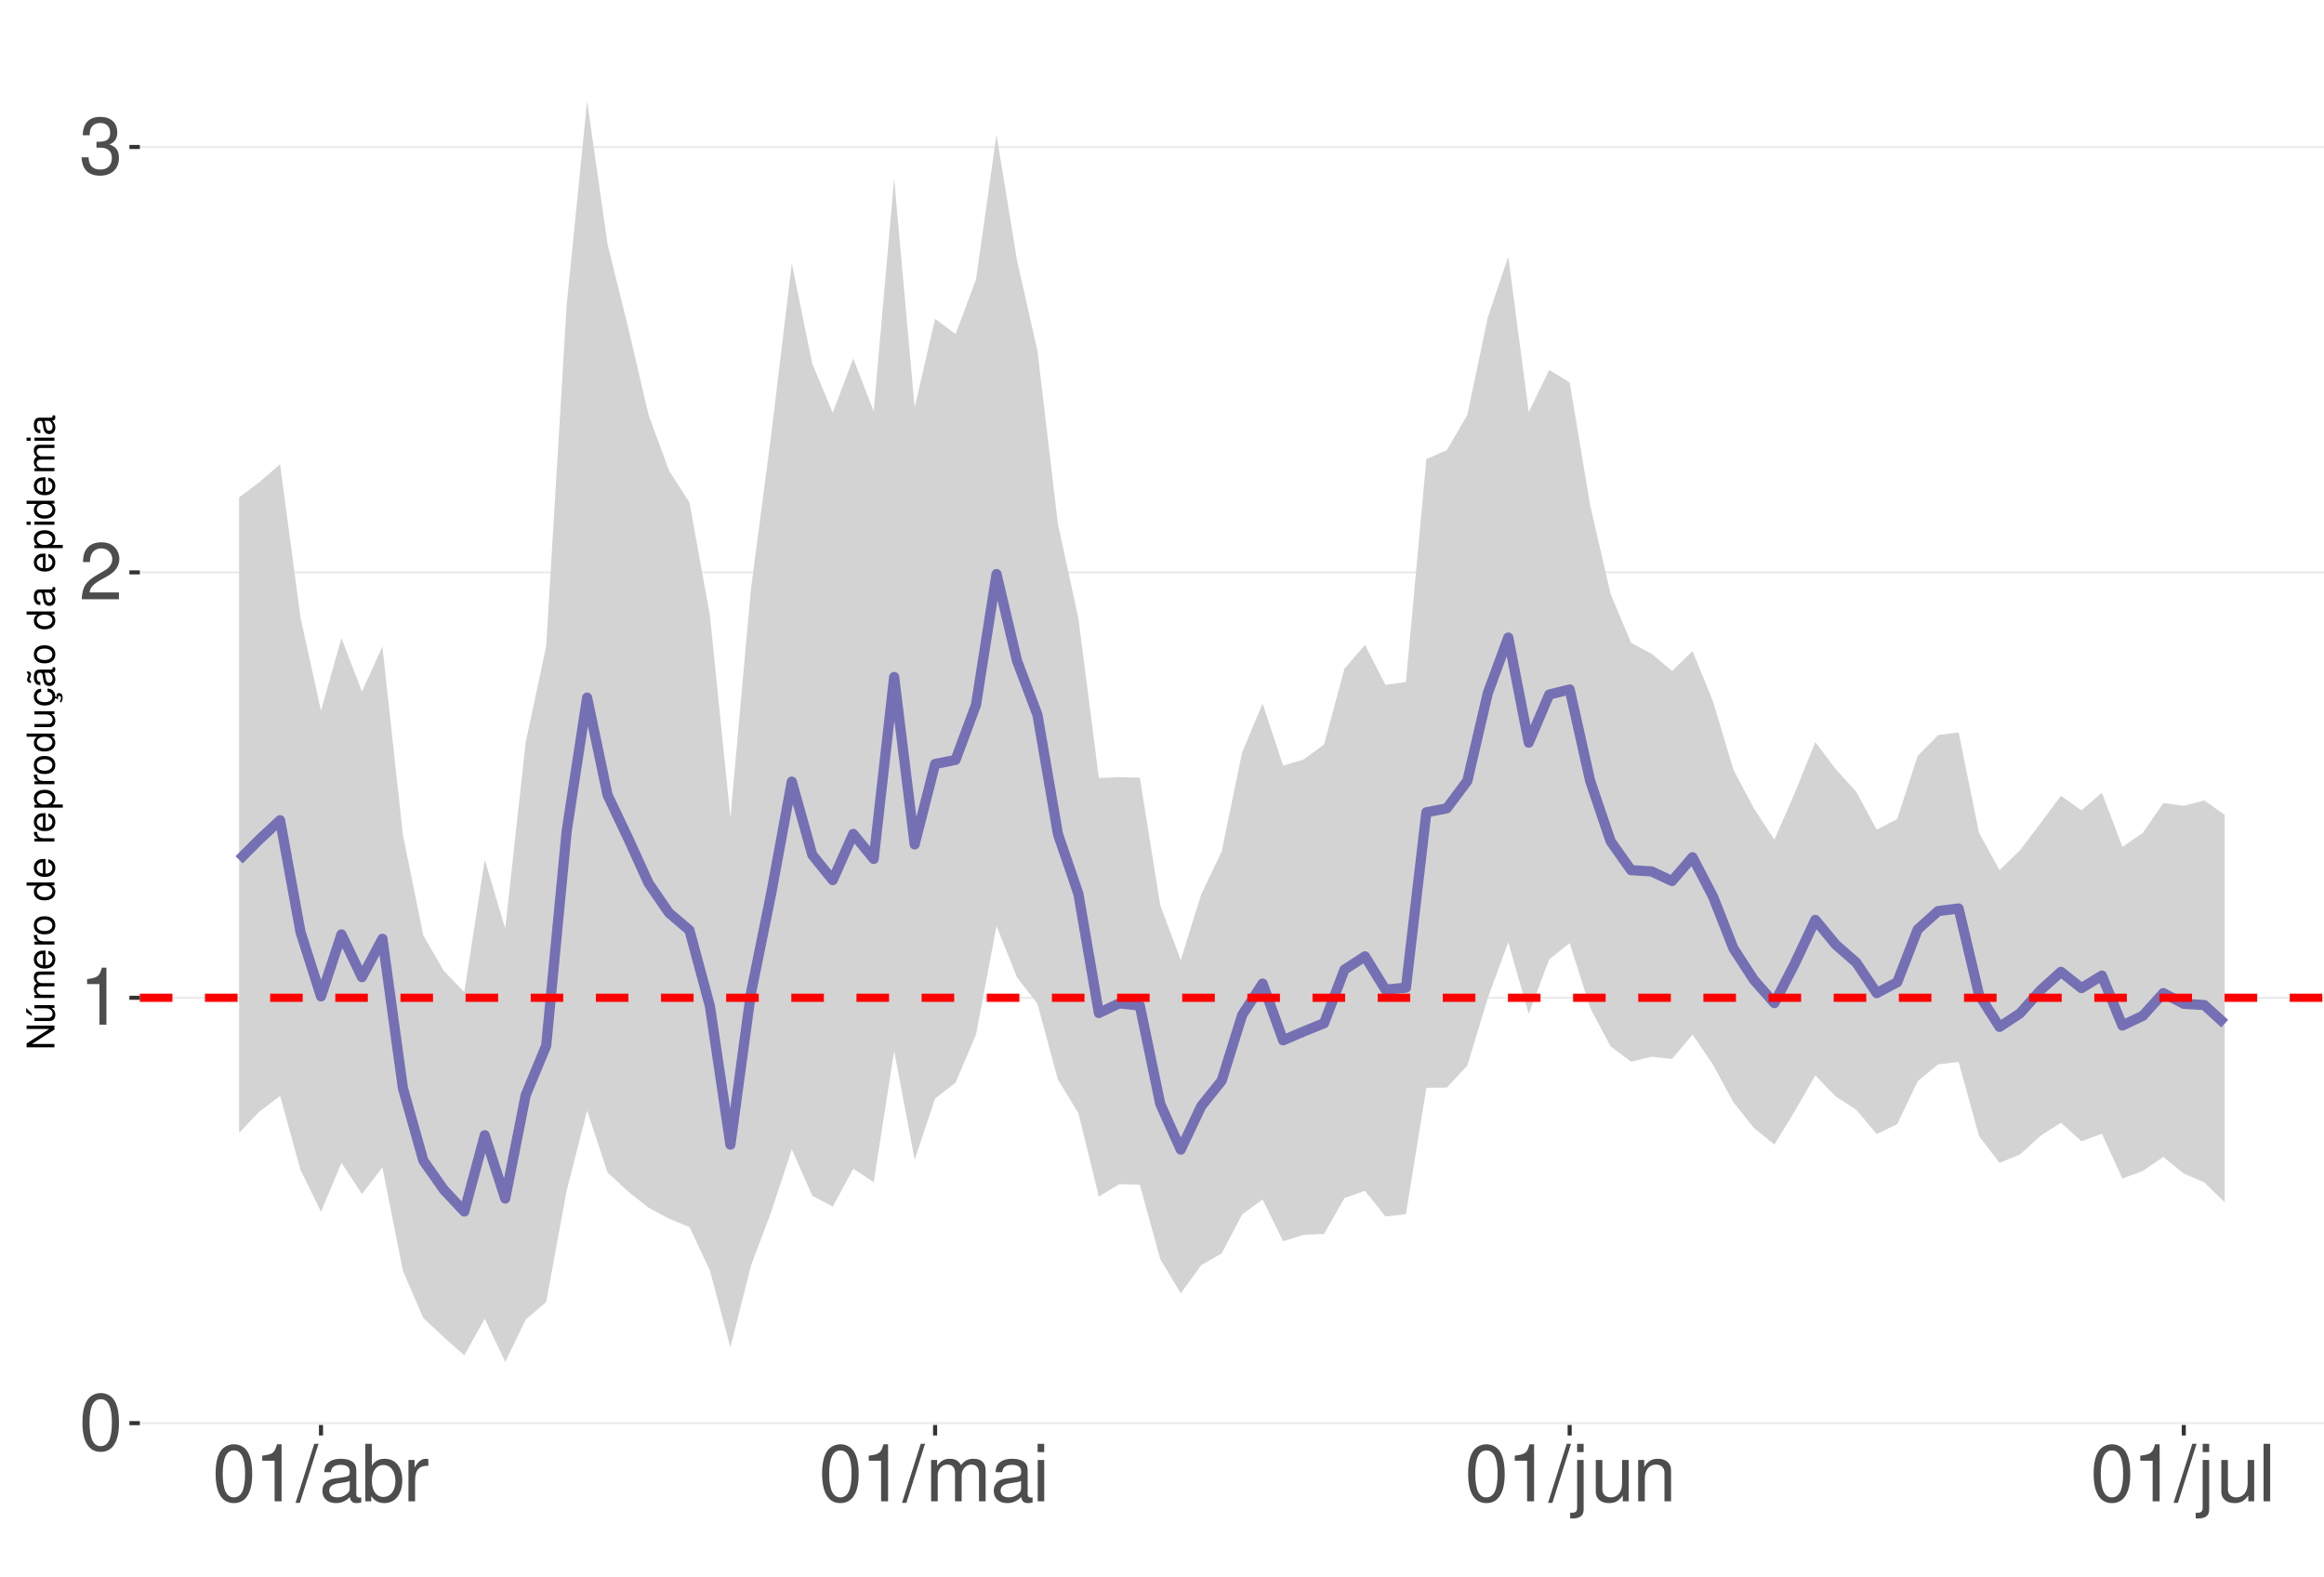
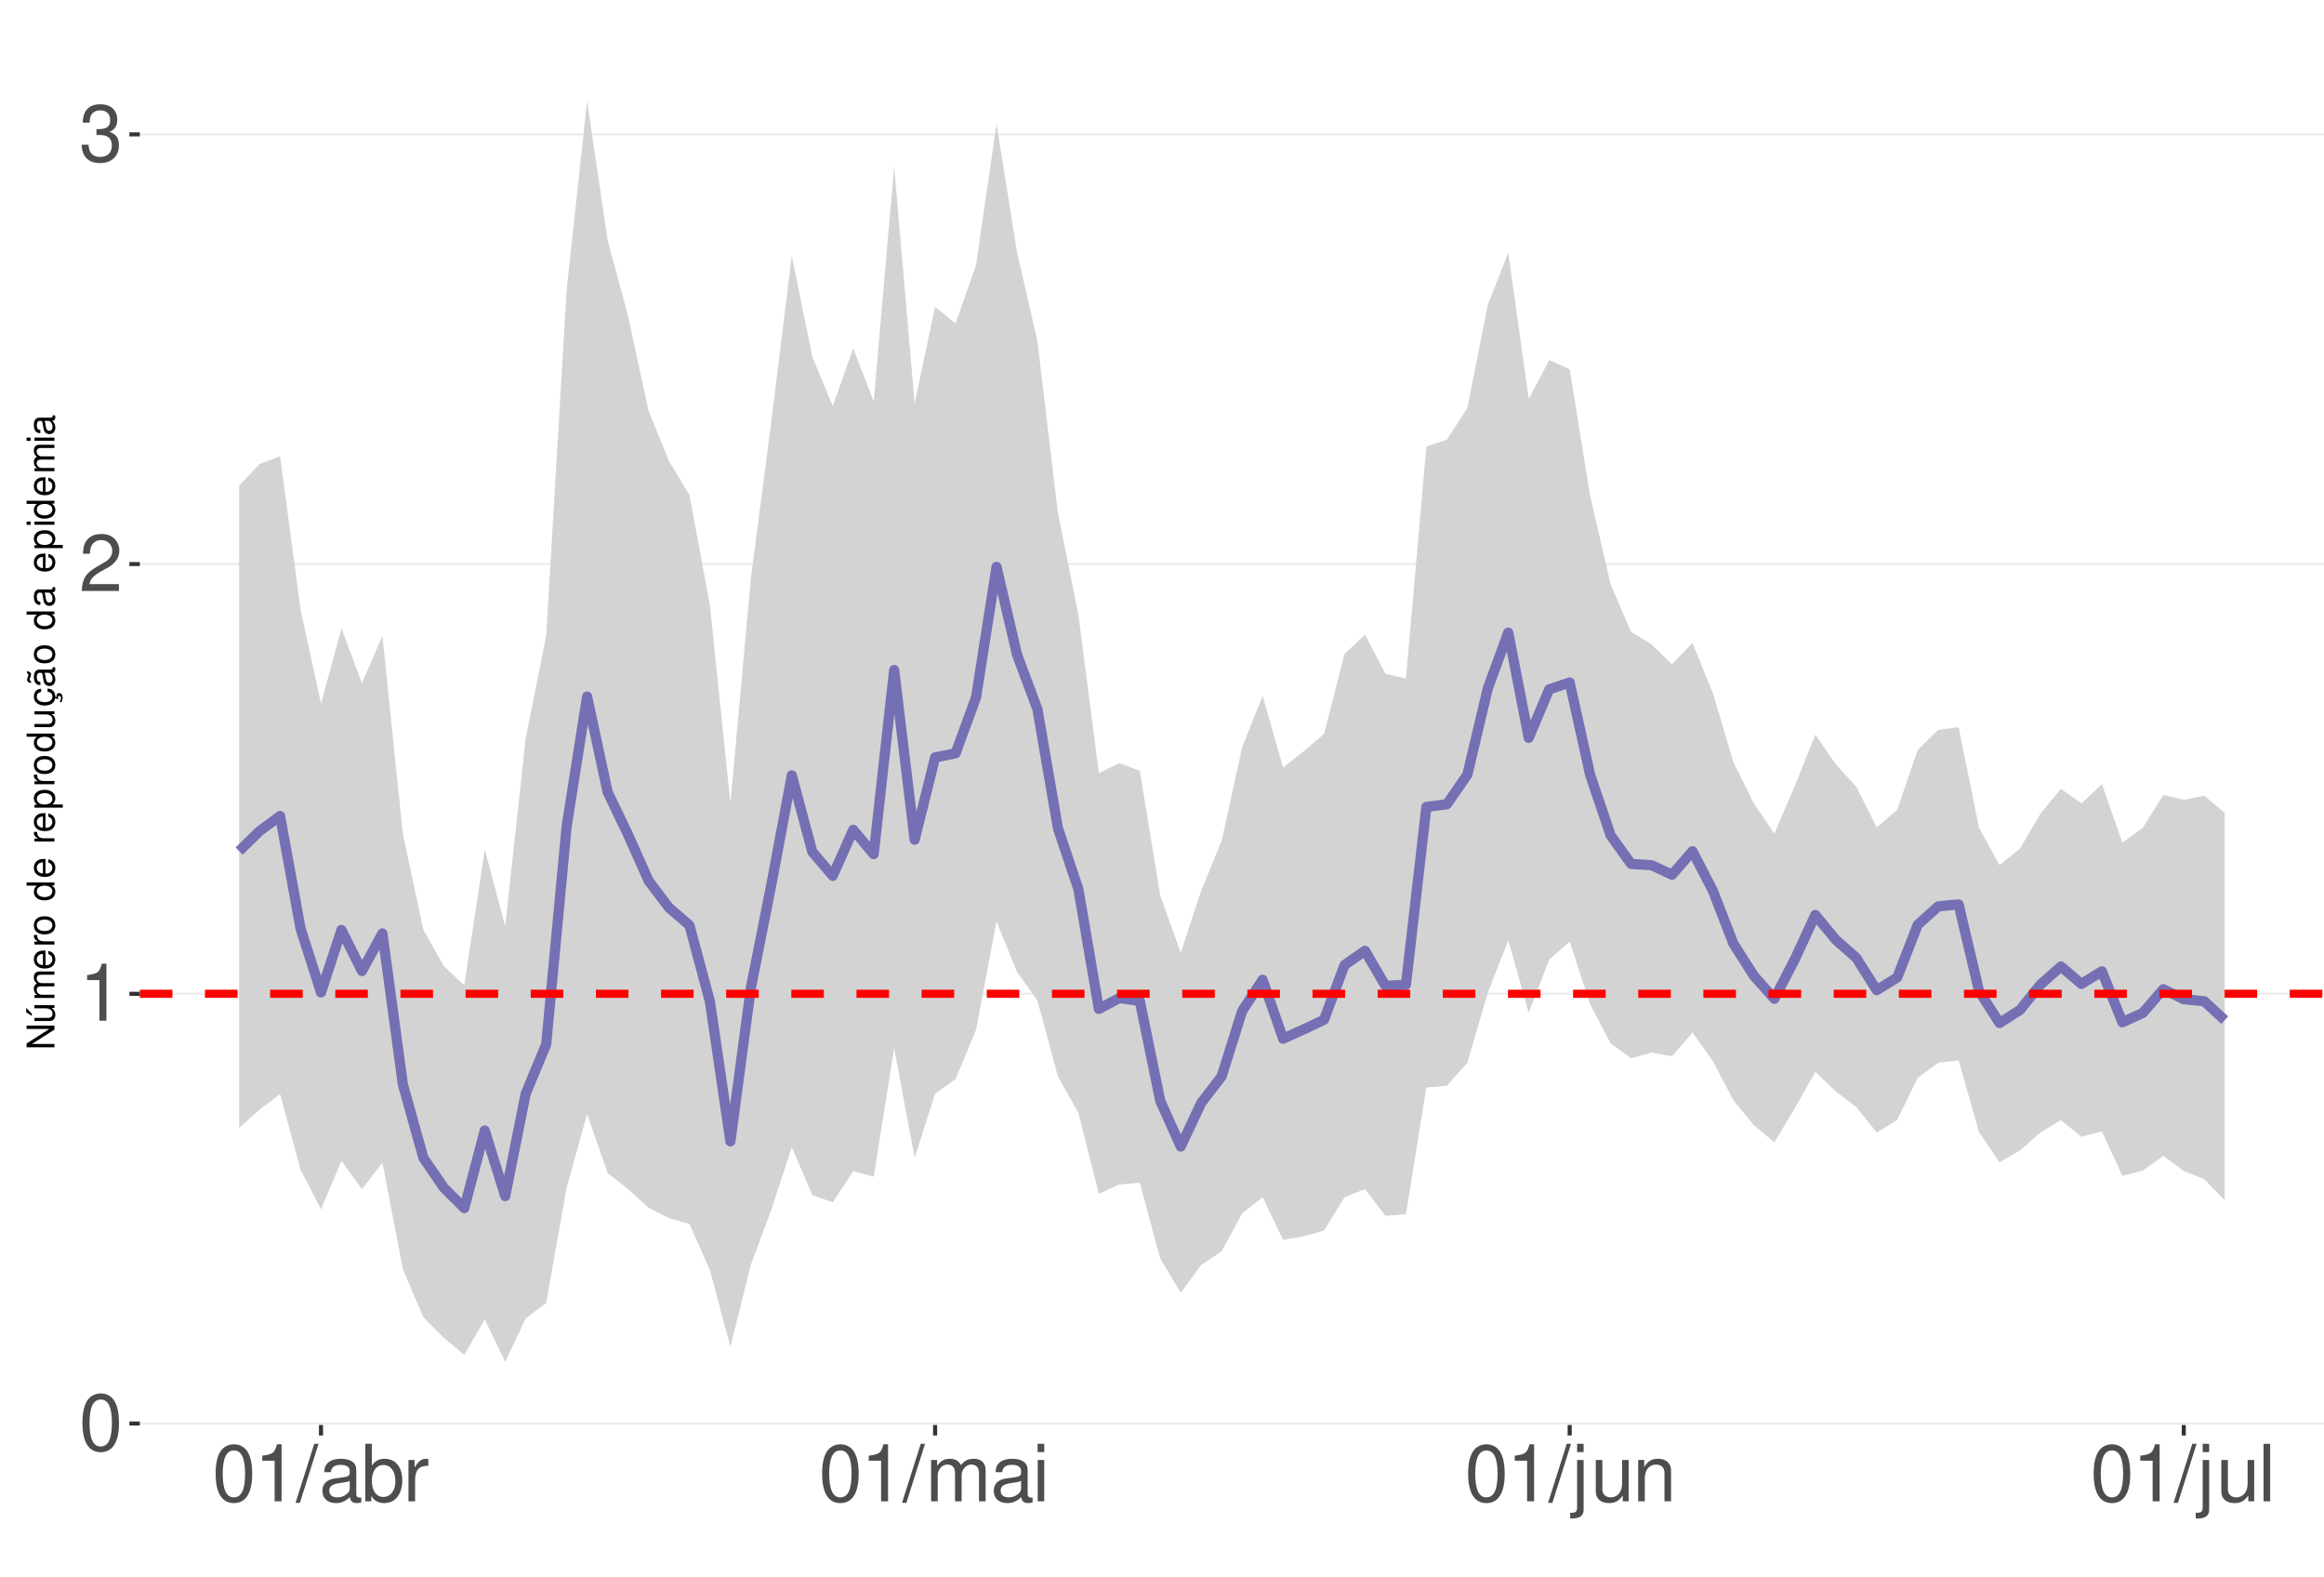
<svg xmlns="http://www.w3.org/2000/svg" xmlns:xlink="http://www.w3.org/1999/xlink" width="609pt" height="413pt" viewBox="0 0 609 413" version="1.1">
  <defs>
    <g>
      <symbol overflow="visible" id="glyph0-0">
        <path style="stroke:none;" d="" />
      </symbol>
      <symbol overflow="visible" id="glyph0-1">
        <path style="stroke:none;" d="M 5.688 -14.938 C 4.312 -14.938 3.078 -14.312 2.312 -13.297 C 1.359 -11.984 0.891 -10 0.891 -7.234 C 0.891 -2.188 2.547 0.469 5.688 0.469 C 8.781 0.469 10.469 -2.188 10.469 -7.109 C 10.469 -10 10.016 -11.938 9.047 -13.297 C 8.281 -14.328 7.062 -14.938 5.688 -14.938 Z M 5.688 -13.328 C 7.641 -13.328 8.609 -11.312 8.609 -7.266 C 8.609 -3.016 7.656 -1.031 5.641 -1.031 C 3.719 -1.031 2.75 -3.094 2.75 -7.203 C 2.75 -11.312 3.719 -13.328 5.688 -13.328 Z M 5.688 -13.328 " />
      </symbol>
      <symbol overflow="visible" id="glyph0-2">
        <path style="stroke:none;" d="M 5.344 -10.641 L 5.344 0 L 7.172 0 L 7.172 -14.938 L 5.969 -14.938 C 5.328 -12.641 4.922 -12.328 2.109 -11.953 L 2.109 -10.641 Z M 5.344 -10.641 " />
      </symbol>
      <symbol overflow="visible" id="glyph0-3">
        <path style="stroke:none;" d="M 10.453 -1.797 L 2.75 -1.797 C 2.938 -3.031 3.594 -3.828 5.391 -4.922 L 7.453 -6.078 C 9.5 -7.203 10.562 -8.734 10.562 -10.578 C 10.562 -11.812 10.062 -12.969 9.188 -13.781 C 8.328 -14.562 7.25 -14.938 5.859 -14.938 C 4 -14.938 2.625 -14.281 1.812 -13 C 1.297 -12.203 1.078 -11.281 1.031 -9.766 L 2.844 -9.766 C 2.906 -10.781 3.031 -11.375 3.281 -11.875 C 3.766 -12.781 4.703 -13.344 5.797 -13.344 C 7.453 -13.344 8.703 -12.141 8.703 -10.531 C 8.703 -9.344 8.016 -8.297 6.719 -7.562 L 4.812 -6.438 C 1.75 -4.688 0.875 -3.281 0.703 -0.016 L 10.453 -0.016 Z M 10.453 -1.797 " />
      </symbol>
      <symbol overflow="visible" id="glyph0-4">
        <path style="stroke:none;" d="M 4.562 -6.875 L 5.562 -6.875 C 7.547 -6.875 8.594 -5.953 8.594 -4.156 C 8.594 -2.266 7.453 -1.141 5.578 -1.141 C 3.578 -1.141 2.609 -2.141 2.484 -4.344 L 0.656 -4.344 C 0.75 -3.141 0.953 -2.359 1.297 -1.688 C 2.062 -0.25 3.484 0.469 5.5 0.469 C 8.516 0.469 10.453 -1.344 10.453 -4.172 C 10.453 -6.078 9.734 -7.109 7.969 -7.719 C 9.344 -8.281 10.016 -9.312 10.016 -10.828 C 10.016 -13.391 8.344 -14.938 5.562 -14.938 C 2.609 -14.938 1.031 -13.281 0.969 -10.125 L 2.781 -10.125 C 2.812 -11.031 2.891 -11.547 3.125 -12 C 3.531 -12.844 4.438 -13.344 5.578 -13.344 C 7.188 -13.344 8.156 -12.375 8.156 -10.766 C 8.156 -9.703 7.781 -9.062 6.984 -8.719 C 6.484 -8.516 5.828 -8.422 4.562 -8.406 Z M 4.562 -6.875 " />
      </symbol>
      <symbol overflow="visible" id="glyph0-5">
        <path style="stroke:none;" d="M 4.734 -15.062 L -0.172 0.406 L 0.969 0.406 L 5.859 -15.062 Z M 4.734 -15.062 " />
      </symbol>
      <symbol overflow="visible" id="glyph0-6">
        <path style="stroke:none;" d="M 11.047 -1.016 C 10.859 -0.969 10.781 -0.969 10.672 -0.969 C 10.078 -0.969 9.75 -1.281 9.75 -1.812 L 9.75 -8.188 C 9.75 -10.094 8.344 -11.141 5.688 -11.141 C 4.094 -11.141 2.828 -10.672 2.094 -9.875 C 1.594 -9.312 1.391 -8.703 1.344 -7.625 L 3.078 -7.625 C 3.219 -8.938 4 -9.547 5.625 -9.547 C 7.188 -9.547 8.031 -8.969 8.031 -7.938 L 8.031 -7.484 C 8.016 -6.734 7.641 -6.469 6.234 -6.281 C 3.797 -5.969 3.422 -5.891 2.766 -5.625 C 1.516 -5.078 0.875 -4.125 0.875 -2.734 C 0.875 -0.766 2.234 0.469 4.422 0.469 C 5.781 0.469 6.875 0 8.094 -1.109 C 8.219 0 8.766 0.469 9.875 0.469 C 10.25 0.469 10.469 0.438 11.047 0.297 Z M 8.031 -3.406 C 8.031 -2.828 7.875 -2.484 7.359 -2 C 6.656 -1.359 5.797 -1.031 4.797 -1.031 C 3.453 -1.031 2.672 -1.672 2.672 -2.766 C 2.672 -3.906 3.406 -4.484 5.266 -4.75 C 7.109 -5 7.453 -5.078 8.031 -5.344 Z M 8.031 -3.406 " />
      </symbol>
      <symbol overflow="visible" id="glyph0-7">
        <path style="stroke:none;" d="M 1.109 -15.062 L 1.109 0 L 2.672 0 L 2.672 -1.391 C 3.484 -0.125 4.578 0.469 6.094 0.469 C 8.938 0.469 10.797 -1.859 10.797 -5.453 C 10.797 -8.969 9.047 -11.141 6.172 -11.141 C 4.688 -11.141 3.641 -10.578 2.828 -9.359 L 2.828 -15.062 Z M 5.844 -9.516 C 7.766 -9.516 9 -7.844 9 -5.266 C 9 -2.812 7.719 -1.141 5.844 -1.141 C 4 -1.141 2.828 -2.781 2.828 -5.328 C 2.828 -7.875 4 -9.516 5.844 -9.516 Z M 5.844 -9.516 " />
      </symbol>
      <symbol overflow="visible" id="glyph0-8">
        <path style="stroke:none;" d="M 1.422 -10.828 L 1.422 0 L 3.156 0 L 3.156 -5.625 C 3.188 -8.219 4.25 -9.375 6.625 -9.312 L 6.625 -11.078 C 6.344 -11.109 6.172 -11.141 5.969 -11.141 C 4.859 -11.141 4 -10.469 3.016 -8.859 L 3.016 -10.828 Z M 1.422 -10.828 " />
      </symbol>
      <symbol overflow="visible" id="glyph0-9">
        <path style="stroke:none;" d="M 1.453 -10.828 L 1.453 0 L 3.188 0 L 3.188 -6.797 C 3.188 -8.359 4.312 -9.625 5.719 -9.625 C 7 -9.625 7.719 -8.844 7.719 -7.453 L 7.719 0 L 9.453 0 L 9.453 -6.797 C 9.453 -8.359 10.594 -9.625 12 -9.625 C 13.266 -9.625 14 -8.812 14 -7.453 L 14 0 L 15.734 0 L 15.734 -8.125 C 15.734 -10.062 14.625 -11.141 12.594 -11.141 C 11.156 -11.141 10.281 -10.703 9.281 -9.484 C 8.641 -10.641 7.766 -11.141 6.359 -11.141 C 4.922 -11.141 3.953 -10.594 3.031 -9.297 L 3.031 -10.828 Z M 1.453 -10.828 " />
      </symbol>
      <symbol overflow="visible" id="glyph0-10">
        <path style="stroke:none;" d="M 3.094 -10.828 L 1.391 -10.828 L 1.391 0 L 3.094 0 Z M 3.094 -15.062 L 1.359 -15.062 L 1.359 -12.891 L 3.094 -12.891 Z M 3.094 -15.062 " />
      </symbol>
      <symbol overflow="visible" id="glyph0-11">
        <path style="stroke:none;" d="M 1.453 -10.828 L 1.453 1.562 C 1.453 2.641 1.109 3 0.047 3 C -0.078 3 -0.141 3 -0.375 2.969 L -0.375 4.438 C -0.172 4.484 -0.062 4.5 0.203 4.5 C 2.141 4.5 3.156 3.734 3.156 2.25 L 3.156 -10.828 Z M 3.156 -15.062 L 1.453 -15.062 L 1.453 -12.891 L 3.156 -12.891 Z M 3.156 -15.062 " />
      </symbol>
      <symbol overflow="visible" id="glyph0-12">
        <path style="stroke:none;" d="M 9.953 0 L 9.953 -10.828 L 8.234 -10.828 L 8.234 -4.688 C 8.234 -2.484 7.078 -1.031 5.281 -1.031 C 3.922 -1.031 3.062 -1.859 3.062 -3.156 L 3.062 -10.828 L 1.344 -10.828 L 1.344 -2.484 C 1.344 -0.688 2.688 0.469 4.797 0.469 C 6.375 0.469 7.391 -0.078 8.406 -1.516 L 8.406 0 Z M 9.953 0 " />
      </symbol>
      <symbol overflow="visible" id="glyph0-13">
        <path style="stroke:none;" d="M 1.453 -10.828 L 1.453 0 L 3.188 0 L 3.188 -5.969 C 3.188 -8.188 4.344 -9.625 6.109 -9.625 C 7.484 -9.625 8.344 -8.797 8.344 -7.5 L 8.344 0 L 10.062 0 L 10.062 -8.188 C 10.062 -9.984 8.719 -11.141 6.625 -11.141 C 5.016 -11.141 3.984 -10.516 3.031 -9 L 3.031 -10.828 Z M 1.453 -10.828 " />
      </symbol>
      <symbol overflow="visible" id="glyph0-14">
        <path style="stroke:none;" d="M 3.141 -15.062 L 1.406 -15.062 L 1.406 0 L 3.141 0 Z M 3.141 -15.062 " />
      </symbol>
      <symbol overflow="visible" id="glyph1-0">
        <path style="stroke:none;" d="" />
      </symbol>
      <symbol overflow="visible" id="glyph1-1">
        <path style="stroke:none;" d="M -7.297 -6.453 L -7.297 -5.578 L -1.328 -5.578 L -7.297 -1.766 L -7.297 -0.766 L 0 -0.766 L 0 -1.641 L -5.906 -1.641 L 0 -5.406 L 0 -6.453 Z M -7.297 -6.453 " />
      </symbol>
      <symbol overflow="visible" id="glyph1-2">
        <path style="stroke:none;" d="M 0 -4.812 L -5.234 -4.812 L -5.234 -3.984 L -2.266 -3.984 C -1.203 -3.984 -0.5 -3.438 -0.5 -2.562 C -0.5 -1.906 -0.906 -1.484 -1.531 -1.484 L -5.234 -1.484 L -5.234 -0.656 L -1.203 -0.656 C -0.328 -0.656 0.234 -1.297 0.234 -2.312 C 0.234 -3.094 -0.047 -3.578 -0.734 -4.062 L 0 -4.062 Z M -7.406 -2.953 L -5.922 -2 L -5.922 -2.594 L -7.406 -4.094 Z M -7.406 -2.953 " />
      </symbol>
      <symbol overflow="visible" id="glyph1-3">
        <path style="stroke:none;" d="M -5.234 -0.703 L 0 -0.703 L 0 -1.547 L -3.297 -1.547 C -4.047 -1.547 -4.656 -2.094 -4.656 -2.766 C -4.656 -3.391 -4.281 -3.734 -3.609 -3.734 L 0 -3.734 L 0 -4.578 L -3.297 -4.578 C -4.047 -4.578 -4.656 -5.125 -4.656 -5.812 C -4.656 -6.422 -4.266 -6.781 -3.609 -6.781 L 0 -6.781 L 0 -7.625 L -3.938 -7.625 C -4.875 -7.625 -5.391 -7.078 -5.391 -6.094 C -5.391 -5.406 -5.188 -4.984 -4.594 -4.484 C -5.156 -4.188 -5.391 -3.766 -5.391 -3.078 C -5.391 -2.375 -5.125 -1.906 -4.5 -1.469 L -5.234 -1.469 Z M -5.234 -0.703 " />
      </symbol>
      <symbol overflow="visible" id="glyph1-4">
        <path style="stroke:none;" d="M -2.344 -5.125 C -3.141 -5.125 -3.625 -5.062 -4.016 -4.922 C -4.875 -4.578 -5.391 -3.781 -5.391 -2.797 C -5.391 -1.344 -4.281 -0.406 -2.547 -0.406 C -0.812 -0.406 0.234 -1.297 0.234 -2.781 C 0.234 -3.984 -0.453 -4.812 -1.594 -5.016 L -1.594 -4.188 C -0.906 -3.953 -0.547 -3.484 -0.547 -2.812 C -0.547 -2.281 -0.781 -1.828 -1.219 -1.547 C -1.516 -1.344 -1.812 -1.281 -2.344 -1.266 Z M -3.016 -1.297 C -3.984 -1.359 -4.625 -1.953 -4.625 -2.797 C -4.625 -3.641 -3.953 -4.234 -3.016 -4.234 Z M -3.016 -1.297 " />
      </symbol>
      <symbol overflow="visible" id="glyph1-5">
        <path style="stroke:none;" d="M -5.234 -0.688 L 0 -0.688 L 0 -1.531 L -2.719 -1.531 C -3.984 -1.547 -4.547 -2.062 -4.516 -3.203 L -5.359 -3.203 C -5.375 -3.062 -5.391 -2.984 -5.391 -2.891 C -5.391 -2.344 -5.062 -1.938 -4.297 -1.453 L -5.234 -1.453 Z M -5.234 -0.688 " />
      </symbol>
      <symbol overflow="visible" id="glyph1-6">
        <path style="stroke:none;" d="M -5.391 -2.719 C -5.391 -1.234 -4.344 -0.359 -2.578 -0.359 C -0.812 -0.359 0.234 -1.234 0.234 -2.734 C 0.234 -4.203 -0.812 -5.094 -2.547 -5.094 C -4.359 -5.094 -5.391 -4.234 -5.391 -2.719 Z M -4.625 -2.734 C -4.625 -3.672 -3.844 -4.234 -2.547 -4.234 C -1.312 -4.234 -0.547 -3.656 -0.547 -2.734 C -0.547 -1.797 -1.312 -1.234 -2.578 -1.234 C -3.844 -1.234 -4.625 -1.797 -4.625 -2.734 Z M -4.625 -2.734 " />
      </symbol>
      <symbol overflow="visible" id="glyph1-7">
        <path style="stroke:none;" d="" />
      </symbol>
      <symbol overflow="visible" id="glyph1-8">
        <path style="stroke:none;" d="M -7.297 -4.953 L -7.297 -4.125 L -4.578 -4.125 C -5.109 -3.766 -5.391 -3.203 -5.391 -2.516 C -5.391 -1.156 -4.297 -0.266 -2.625 -0.266 C -0.859 -0.266 0.234 -1.125 0.234 -2.547 C 0.234 -3.266 -0.047 -3.766 -0.688 -4.203 L 0 -4.203 L 0 -4.953 Z M -4.609 -2.656 C -4.609 -3.547 -3.812 -4.125 -2.562 -4.125 C -1.344 -4.125 -0.547 -3.547 -0.547 -2.656 C -0.547 -1.734 -1.359 -1.125 -2.578 -1.125 C -3.797 -1.125 -4.609 -1.734 -4.609 -2.656 Z M -4.609 -2.656 " />
      </symbol>
      <symbol overflow="visible" id="glyph1-9">
        <path style="stroke:none;" d="M 2.188 -0.547 L 2.188 -1.375 L -0.547 -1.375 C -0.016 -1.812 0.234 -2.312 0.234 -2.984 C 0.234 -4.344 -0.859 -5.234 -2.531 -5.234 C -4.297 -5.234 -5.391 -4.375 -5.391 -2.984 C -5.391 -2.266 -5.062 -1.703 -4.453 -1.312 L -5.234 -1.312 L -5.234 -0.547 Z M -4.609 -2.844 C -4.609 -3.766 -3.797 -4.359 -2.547 -4.359 C -1.359 -4.359 -0.547 -3.75 -0.547 -2.844 C -0.547 -1.953 -1.344 -1.375 -2.578 -1.375 C -3.812 -1.375 -4.609 -1.953 -4.609 -2.844 Z M -4.609 -2.844 " />
      </symbol>
      <symbol overflow="visible" id="glyph1-10">
        <path style="stroke:none;" d="M 0 -4.812 L -5.234 -4.812 L -5.234 -3.984 L -2.266 -3.984 C -1.203 -3.984 -0.5 -3.438 -0.5 -2.562 C -0.5 -1.906 -0.906 -1.484 -1.531 -1.484 L -5.234 -1.484 L -5.234 -0.656 L -1.203 -0.656 C -0.328 -0.656 0.234 -1.297 0.234 -2.312 C 0.234 -3.094 -0.047 -3.578 -0.734 -4.062 L 0 -4.062 Z M 0 -4.812 " />
      </symbol>
      <symbol overflow="visible" id="glyph1-11">
        <path style="stroke:none;" d="M 0.234 -2.641 C 0.234 -3.875 -0.547 -4.703 -1.797 -4.766 L -1.797 -3.938 C -0.953 -3.797 -0.531 -3.359 -0.531 -2.656 C -0.531 -1.734 -1.281 -1.188 -2.516 -1.188 C -3.844 -1.188 -4.625 -1.719 -4.625 -2.625 C -4.625 -3.328 -4.203 -3.766 -3.484 -3.875 L -3.484 -4.703 C -3.984 -4.672 -4.312 -4.562 -4.609 -4.359 C -5.094 -4 -5.391 -3.375 -5.391 -2.641 C -5.391 -1.219 -4.266 -0.312 -2.531 -0.312 C -1.469 -0.312 -0.625 -0.672 -0.156 -1.312 C 0.047 -1.594 0.125 -1.812 0.203 -2.25 L 0.922 -1.938 L 0.984 -2.062 C 0.938 -2.188 0.906 -2.25 0.906 -2.375 C 0.906 -2.656 1.047 -2.828 1.281 -2.828 C 1.547 -2.828 1.734 -2.594 1.734 -2.297 C 1.734 -2.031 1.672 -1.844 1.438 -1.406 L 1.406 -1.312 L 1.812 -1.094 C 2.078 -1.75 2.141 -1.953 2.141 -2.344 C 2.141 -3.109 1.781 -3.578 1.203 -3.578 C 0.781 -3.578 0.547 -3.297 0.547 -2.797 C 0.547 -2.703 0.547 -2.641 0.562 -2.516 Z M 0.234 -2.641 " />
      </symbol>
      <symbol overflow="visible" id="glyph1-12">
        <path style="stroke:none;" d="M -0.484 -5.344 C -0.469 -5.266 -0.469 -5.219 -0.469 -5.172 C -0.469 -4.875 -0.625 -4.719 -0.875 -4.719 L -3.953 -4.719 C -4.891 -4.719 -5.391 -4.047 -5.391 -2.75 C -5.391 -1.984 -5.172 -1.375 -4.781 -1.016 C -4.516 -0.766 -4.203 -0.672 -3.688 -0.656 L -3.688 -1.484 C -4.328 -1.562 -4.625 -1.938 -4.625 -2.719 C -4.625 -3.484 -4.344 -3.891 -3.844 -3.891 L -3.625 -3.891 C -3.266 -3.875 -3.125 -3.703 -3.047 -3.016 C -2.891 -1.844 -2.844 -1.656 -2.719 -1.344 C -2.453 -0.734 -2 -0.422 -1.312 -0.422 C -0.375 -0.422 0.234 -1.078 0.234 -2.141 C 0.234 -2.797 0 -3.328 -0.547 -3.922 C 0 -3.984 0.234 -4.234 0.234 -4.781 C 0.234 -4.953 0.203 -5.062 0.141 -5.344 Z M -1.656 -3.891 C -1.375 -3.891 -1.203 -3.812 -0.969 -3.562 C -0.656 -3.219 -0.5 -2.812 -0.5 -2.312 C -0.5 -1.672 -0.812 -1.297 -1.344 -1.297 C -1.891 -1.297 -2.172 -1.656 -2.297 -2.547 C -2.422 -3.438 -2.453 -3.609 -2.594 -3.891 Z M -7.172 -3.75 C -6.922 -3.672 -6.812 -3.547 -6.812 -3.375 C -6.812 -3.25 -6.875 -2.984 -6.984 -2.734 C -7.156 -2.312 -7.172 -2.25 -7.172 -2.047 C -7.172 -1.594 -6.797 -1.297 -6.141 -1.188 L -6.141 -1.766 C -6.375 -1.812 -6.5 -1.938 -6.5 -2.094 C -6.5 -2.203 -6.469 -2.344 -6.375 -2.578 C -6.156 -3.156 -6.125 -3.234 -6.125 -3.438 C -6.125 -3.922 -6.484 -4.219 -7.172 -4.312 Z M -7.172 -3.75 " />
      </symbol>
      <symbol overflow="visible" id="glyph1-13">
        <path style="stroke:none;" d="M -0.484 -5.344 C -0.469 -5.266 -0.469 -5.219 -0.469 -5.172 C -0.469 -4.875 -0.625 -4.719 -0.875 -4.719 L -3.953 -4.719 C -4.891 -4.719 -5.391 -4.047 -5.391 -2.75 C -5.391 -1.984 -5.172 -1.375 -4.781 -1.016 C -4.516 -0.766 -4.203 -0.672 -3.688 -0.656 L -3.688 -1.484 C -4.328 -1.562 -4.625 -1.938 -4.625 -2.719 C -4.625 -3.484 -4.344 -3.891 -3.844 -3.891 L -3.625 -3.891 C -3.266 -3.875 -3.125 -3.703 -3.047 -3.016 C -2.891 -1.844 -2.844 -1.656 -2.719 -1.344 C -2.453 -0.734 -2 -0.422 -1.312 -0.422 C -0.375 -0.422 0.234 -1.078 0.234 -2.141 C 0.234 -2.797 0 -3.328 -0.547 -3.922 C 0 -3.984 0.234 -4.234 0.234 -4.781 C 0.234 -4.953 0.203 -5.062 0.141 -5.344 Z M -1.656 -3.891 C -1.375 -3.891 -1.203 -3.812 -0.969 -3.562 C -0.656 -3.219 -0.5 -2.812 -0.5 -2.312 C -0.5 -1.672 -0.812 -1.297 -1.344 -1.297 C -1.891 -1.297 -2.172 -1.656 -2.297 -2.547 C -2.422 -3.438 -2.453 -3.609 -2.594 -3.891 Z M -1.656 -3.891 " />
      </symbol>
      <symbol overflow="visible" id="glyph1-14">
        <path style="stroke:none;" d="M -5.234 -1.5 L -5.234 -0.672 L 0 -0.672 L 0 -1.5 Z M -7.297 -1.5 L -7.297 -0.656 L -6.234 -0.656 L -6.234 -1.5 Z M -7.297 -1.5 " />
      </symbol>
    </g>
    <clipPath id="clip1">
      <path d="M 36.645 9.961 L 609 9.961 L 609 373.328 L 36.645 373.328 Z M 36.645 9.961 " />
    </clipPath>
    <clipPath id="clip2">
      <path d="M 36.645 372 L 609 372 L 609 373.328 L 36.645 373.328 Z M 36.645 372 " />
    </clipPath>
    <clipPath id="clip3">
-       <path d="M 36.645 261 L 609 261 L 609 262 L 36.645 262 Z M 36.645 261 " />
+       <path d="M 36.645 260 L 609 260 L 609 261 L 36.645 261 Z M 36.645 260 " />
    </clipPath>
    <clipPath id="clip4">
-       <path d="M 36.645 149 L 609 149 L 609 151 L 36.645 151 Z M 36.645 149 " />
+       <path d="M 36.645 147 L 609 147 L 609 149 L 36.645 149 Z M 36.645 147 " />
    </clipPath>
    <clipPath id="clip5">
-       <path d="M 36.645 38 L 609 38 L 609 39 L 36.645 39 Z M 36.645 38 " />
+       <path d="M 36.645 34 L 609 34 L 609 36 L 36.645 36 Z M 36.645 34 " />
    </clipPath>
    <clipPath id="clip6">
-       <path d="M 36.645 260 L 609 260 L 609 263 L 36.645 263 Z M 36.645 260 " />
+       <path d="M 36.645 259 L 609 259 L 609 262 L 36.645 262 Z M 36.645 259 " />
    </clipPath>
  </defs>
  <g id="surface177">
    <rect x="0" y="0" width="609" height="413" style="fill:rgb(100%,100%,100%);fill-opacity:1;stroke:none;" />
    <rect x="0" y="0" width="609" height="413" style="fill:rgb(100%,100%,100%);fill-opacity:1;stroke:none;" />
    <path style="fill:none;stroke-width:1.067;stroke-linecap:round;stroke-linejoin:round;stroke:rgb(100%,100%,100%);stroke-opacity:1;stroke-miterlimit:10;" d="M 0 413 L 609 413 L 609 0 L 0 0 Z M 0 413 " />
    <g clip-path="url(#clip1)" clip-rule="nonzero">
      <path style=" stroke:none;fill-rule:nonzero;fill:rgb(100%,100%,100%);fill-opacity:1;" d="M 36.645 373.328 L 609 373.328 L 609 9.961 L 36.645 9.961 Z M 36.645 373.328 " />
    </g>
    <g clip-path="url(#clip2)" clip-rule="nonzero">
-       <path style="fill:none;stroke-width:0.533;stroke-linecap:butt;stroke-linejoin:round;stroke:rgb(92.157%,92.157%,92.157%);stroke-opacity:1;stroke-miterlimit:10;" d="M 36.645 372.84 L 609 372.84 " />
+       <path style="fill:none;stroke-width:0.533;stroke-linecap:butt;stroke-linejoin:round;stroke:rgb(92.157%,92.157%,92.157%);stroke-opacity:1;stroke-miterlimit:10;" d="M 36.645 372.934 L 609 372.934 " />
    </g>
    <g clip-path="url(#clip3)" clip-rule="nonzero">
-       <path style="fill:none;stroke-width:0.533;stroke-linecap:butt;stroke-linejoin:round;stroke:rgb(92.157%,92.157%,92.157%);stroke-opacity:1;stroke-miterlimit:10;" d="M 36.645 261.398 L 609 261.398 " />
+       <path style="fill:none;stroke-width:0.533;stroke-linecap:butt;stroke-linejoin:round;stroke:rgb(92.157%,92.157%,92.157%);stroke-opacity:1;stroke-miterlimit:10;" d="M 36.645 260.355 L 609 260.355 " />
    </g>
    <g clip-path="url(#clip4)" clip-rule="nonzero">
-       <path style="fill:none;stroke-width:0.533;stroke-linecap:butt;stroke-linejoin:round;stroke:rgb(92.157%,92.157%,92.157%);stroke-opacity:1;stroke-miterlimit:10;" d="M 36.645 149.953 L 609 149.953 " />
+       <path style="fill:none;stroke-width:0.533;stroke-linecap:butt;stroke-linejoin:round;stroke:rgb(92.157%,92.157%,92.157%);stroke-opacity:1;stroke-miterlimit:10;" d="M 36.645 147.777 L 609 147.777 " />
    </g>
    <g clip-path="url(#clip5)" clip-rule="nonzero">
-       <path style="fill:none;stroke-width:0.533;stroke-linecap:butt;stroke-linejoin:round;stroke:rgb(92.157%,92.157%,92.157%);stroke-opacity:1;stroke-miterlimit:10;" d="M 36.645 38.508 L 609 38.508 " />
-     </g>
-     <path style=" stroke:none;fill-rule:nonzero;fill:rgb(82.745%,82.745%,82.745%);fill-opacity:1;" d="M 62.66 130.309 L 68.023 126.277 L 73.391 121.625 L 78.754 161.859 L 84.117 186.168 L 89.48 167.176 L 94.848 181.18 L 100.211 169.359 L 105.574 218.703 L 110.938 245.082 L 116.301 254.34 L 121.668 259.918 L 127.031 225.254 L 132.395 243.285 L 137.758 194.449 L 143.125 169.297 L 148.488 79.988 L 153.852 26.48 L 159.215 64 L 164.582 85.684 L 169.945 108.664 L 175.309 123.262 L 180.672 131.652 L 186.035 161.254 L 191.402 214.16 L 196.766 154.441 L 202.129 113.664 L 207.492 68.996 L 212.859 95.328 L 218.223 108.133 L 223.586 93.906 L 228.949 107.754 L 234.312 46.812 L 239.68 106.781 L 245.043 83.523 L 250.406 87.523 L 255.77 73.18 L 261.137 35.301 L 266.5 68.168 L 271.863 91.934 L 277.227 137.273 L 282.59 161.98 L 287.957 203.816 L 293.32 203.602 L 298.684 203.746 L 304.047 237.16 L 309.414 251.527 L 314.777 234.301 L 320.141 223.059 L 325.504 197.082 L 330.867 184.316 L 336.234 200.566 L 341.598 198.988 L 346.961 195.035 L 352.324 175.18 L 357.691 168.953 L 363.055 179.414 L 368.418 178.672 L 373.781 120.277 L 379.145 117.918 L 384.512 108.699 L 389.875 83.16 L 395.238 67.234 L 400.602 107.984 L 405.969 96.91 L 411.332 100.203 L 416.695 132.402 L 422.059 155.617 L 427.422 168.406 L 432.789 171.27 L 438.152 175.773 L 443.516 170.578 L 448.879 183.723 L 454.246 201.68 L 459.609 211.777 L 464.973 219.988 L 470.336 207.684 L 475.699 194.422 L 481.066 201.527 L 486.43 207.441 L 491.793 217.352 L 497.156 214.562 L 502.523 198.047 L 507.887 192.57 L 513.25 191.891 L 518.613 218.207 L 523.977 227.953 L 529.344 222.758 L 534.707 215.66 L 540.07 208.488 L 545.434 212.293 L 550.801 207.688 L 556.164 221.867 L 561.527 218.203 L 566.891 210.363 L 572.254 211.117 L 577.621 209.695 L 582.984 213.488 L 582.984 314.961 L 577.621 309.773 L 572.254 307.457 L 566.891 303.086 L 561.527 306.773 L 556.164 308.754 L 550.801 297.023 L 545.434 299 L 540.07 294.137 L 534.707 297.555 L 529.344 302.465 L 523.977 304.645 L 518.613 297.66 L 513.25 278.211 L 507.887 278.84 L 502.523 283.266 L 497.156 294.496 L 491.793 297.102 L 486.43 290.719 L 481.066 287.273 L 475.699 281.758 L 470.336 291.047 L 464.973 299.855 L 459.609 295.516 L 454.246 288.793 L 448.879 278.918 L 443.516 271.047 L 438.152 277.426 L 432.789 276.844 L 427.422 278.145 L 422.059 274.148 L 416.695 264.059 L 411.332 247.094 L 405.969 251.312 L 400.602 265.625 L 395.238 246.84 L 389.875 261.449 L 384.512 279.156 L 379.145 284.926 L 373.781 284.996 L 368.418 318.098 L 363.055 318.699 L 357.691 311.984 L 352.324 313.852 L 346.961 323.266 L 341.598 323.504 L 336.234 325.172 L 330.867 314.234 L 325.504 318.145 L 320.141 328.367 L 314.777 331.453 L 309.414 338.828 L 304.047 329.867 L 298.684 310.387 L 293.32 310.234 L 287.957 313.473 L 282.59 291.613 L 277.227 282.844 L 271.863 263 L 266.5 256.055 L 261.137 242.625 L 255.77 270.988 L 250.406 283.656 L 245.043 287.789 L 239.68 303.82 L 234.312 275.324 L 228.949 309.723 L 223.586 306.168 L 218.223 316.137 L 212.859 313.273 L 207.492 301.098 L 202.129 317.41 L 196.766 331.633 L 191.402 352.977 L 186.035 332.863 L 180.672 321.461 L 175.309 319.285 L 169.945 316.402 L 164.582 312.137 L 159.215 307.18 L 153.852 290.953 L 148.488 311.934 L 143.125 341.086 L 137.758 345.723 L 132.395 356.812 L 127.031 345.477 L 121.668 355.074 L 116.301 350.332 L 110.938 345.305 L 105.574 332.934 L 100.211 305.84 L 94.848 312.812 L 89.48 304.641 L 84.117 317.445 L 78.754 306.5 L 73.391 287.117 L 68.023 291.176 L 62.66 296.762 Z M 62.66 130.309 " />
-     <path style="fill:none;stroke-width:2.667;stroke-linecap:butt;stroke-linejoin:round;stroke:rgb(45.882%,43.922%,70.196%);stroke-opacity:1;stroke-miterlimit:10;" d="M 62.66 225.254 L 68.023 219.887 L 73.391 214.891 L 78.754 244.199 L 84.117 261.027 L 89.48 244.801 L 94.848 256.004 L 100.211 245.949 L 105.574 285.027 L 110.938 304.055 L 116.301 311.676 L 121.668 317.395 L 127.031 297.414 L 132.395 313.992 L 137.758 286.902 L 143.125 273.965 L 148.488 217.797 L 153.852 182.766 L 159.215 208.297 L 164.582 219.574 L 169.945 231.363 L 175.309 239.156 L 180.672 243.711 L 186.035 263.617 L 191.402 299.879 L 196.766 260.293 L 202.129 233.871 L 207.492 204.773 L 212.859 223.953 L 218.223 230.578 L 223.586 218.477 L 228.949 225.023 L 234.312 177.367 L 239.68 221.215 L 245.043 200.156 L 250.406 199.07 L 255.77 184.609 L 261.137 150.398 L 266.5 173.102 L 271.863 187.266 L 277.227 218.484 L 282.59 234.18 L 287.957 265.391 L 293.32 262.859 L 298.684 263.449 L 304.047 289.219 L 309.414 301.172 L 314.777 289.816 L 320.141 283.109 L 325.504 265.926 L 330.867 257.68 L 336.234 272.543 L 341.598 270.242 L 346.961 268.07 L 352.324 254.027 L 357.691 250.547 L 363.055 259.262 L 368.418 258.758 L 373.781 212.816 L 379.145 211.758 L 384.512 204.578 L 389.875 181.586 L 395.238 167.031 L 400.602 194.559 L 405.969 181.957 L 411.332 180.629 L 416.695 204.551 L 422.059 220.402 L 427.422 227.961 L 432.789 228.293 L 438.152 230.816 L 443.516 224.582 L 448.879 234.848 L 454.246 248.473 L 459.609 256.723 L 464.973 262.797 L 470.336 252.414 L 475.699 240.988 L 481.066 247.484 L 486.43 252.18 L 491.793 260.172 L 497.156 257.332 L 502.523 243.508 L 507.887 238.68 L 513.25 238.004 L 518.613 260.637 L 523.977 269.027 L 529.344 265.477 L 534.707 259.434 L 540.07 254.605 L 545.434 258.867 L 550.801 255.586 L 556.164 268.676 L 561.527 266.121 L 566.891 260.176 L 572.254 262.977 L 577.621 263.301 L 582.984 268.172 " />
+       <path style="fill:none;stroke-width:0.533;stroke-linecap:butt;stroke-linejoin:round;stroke:rgb(92.157%,92.157%,92.157%);stroke-opacity:1;stroke-miterlimit:10;" d="M 36.645 35.199 L 609 35.199 " />
+     </g>
+     <path style=" stroke:none;fill-rule:nonzero;fill:rgb(82.745%,82.745%,82.745%);fill-opacity:1;" d="M 62.66 127.238 L 68.023 121.562 L 73.391 119.527 L 78.754 159.613 L 84.117 184.344 L 89.48 164.625 L 94.848 179.012 L 100.211 166.527 L 105.574 218.535 L 110.938 243.547 L 116.301 253.086 L 121.668 258.148 L 127.031 222.535 L 132.395 242.645 L 137.758 193.383 L 143.125 166.617 L 148.488 75.938 L 153.852 26.48 L 159.215 62.863 L 164.582 82.836 L 169.945 107.598 L 175.309 120.816 L 180.672 129.684 L 186.035 158.523 L 191.402 210.422 L 196.766 151.508 L 202.129 110.395 L 207.492 67.012 L 212.859 93.434 L 218.223 106.395 L 223.586 91.246 L 228.949 105.164 L 234.312 43.613 L 239.68 105.668 L 245.043 80.375 L 250.406 84.762 L 255.77 69.441 L 261.137 32.449 L 266.5 66 L 271.863 89.395 L 277.227 134.469 L 282.59 161.039 L 287.957 202.535 L 293.32 199.914 L 298.684 201.953 L 304.047 234.652 L 309.414 249.629 L 314.777 233.312 L 320.141 220.223 L 325.504 195.758 L 330.867 182.297 L 336.234 201.125 L 341.598 196.824 L 346.961 192.285 L 352.324 171.34 L 357.691 166.27 L 363.055 176.531 L 368.418 177.793 L 373.781 116.973 L 379.145 115.199 L 384.512 106.91 L 389.875 79.84 L 395.238 66.215 L 400.602 104.516 L 405.969 94.332 L 411.332 96.746 L 416.695 129.902 L 422.059 153.059 L 427.422 165.523 L 432.789 168.805 L 438.152 174.043 L 443.516 168.414 L 448.879 181.688 L 454.246 199.684 L 459.609 210.527 L 464.973 218.402 L 470.336 205.859 L 475.699 192.469 L 481.066 200.203 L 486.43 206.137 L 491.793 216.77 L 497.156 212.129 L 502.523 196.5 L 507.887 191.219 L 513.25 190.512 L 518.613 216.887 L 523.977 226.648 L 529.344 222.297 L 534.707 213.141 L 540.07 206.648 L 545.434 210.488 L 550.801 205.449 L 556.164 220.727 L 561.527 216.848 L 566.891 208.266 L 572.254 209.523 L 577.621 208.457 L 582.984 212.953 L 582.984 314.461 L 577.621 308.922 L 572.254 306.785 L 566.891 302.824 L 561.527 306.664 L 556.164 308.059 L 550.801 296.41 L 545.434 297.812 L 540.07 293.453 L 534.707 296.691 L 529.344 301.387 L 523.977 304.535 L 518.613 296.613 L 513.25 277.809 L 507.887 278.449 L 502.523 282.355 L 497.156 293.426 L 491.793 296.695 L 486.43 290.012 L 481.066 285.93 L 475.699 280.812 L 470.336 290.324 L 464.973 299.273 L 459.609 294.801 L 454.246 288.262 L 448.879 278.047 L 443.516 270.492 L 438.152 276.738 L 432.789 275.758 L 427.422 277.246 L 422.059 273.348 L 416.695 263.098 L 411.332 246.695 L 405.969 251.391 L 400.602 265.328 L 395.238 246.379 L 389.875 260.082 L 384.512 278.441 L 379.145 284.473 L 373.781 284.879 L 368.418 318.105 L 363.055 318.512 L 357.691 311.523 L 352.324 313.648 L 346.961 322.371 L 341.598 323.895 L 336.234 324.816 L 330.867 313.652 L 325.504 317.883 L 320.141 327.809 L 314.777 331.383 L 309.414 338.684 L 304.047 329.762 L 298.684 309.867 L 293.32 310.316 L 287.957 312.762 L 282.59 291.543 L 277.227 282.016 L 271.863 262.152 L 266.5 254.625 L 261.137 241.367 L 255.77 269.809 L 250.406 282.715 L 245.043 286.547 L 239.68 303.328 L 234.312 274.605 L 228.949 308.281 L 223.586 306.805 L 218.223 315.004 L 212.859 313.066 L 207.492 300.551 L 202.129 316.902 L 196.766 331.363 L 191.402 352.844 L 186.035 332.773 L 180.672 320.664 L 175.309 319.133 L 169.945 316.395 L 164.582 311.527 L 159.215 307.316 L 153.852 291.871 L 148.488 311.113 L 143.125 341.352 L 137.758 345.395 L 132.395 356.812 L 127.031 345.656 L 121.668 354.949 L 116.301 350.484 L 110.938 345.094 L 105.574 332.523 L 100.211 304.59 L 94.848 311.551 L 89.48 304.102 L 84.117 316.832 L 78.754 306.434 L 73.391 286.621 L 68.023 290.695 L 62.66 295.477 Z M 62.66 127.238 " />
+     <path style="fill:none;stroke-width:2.667;stroke-linecap:butt;stroke-linejoin:round;stroke:rgb(45.882%,43.922%,70.196%);stroke-opacity:1;stroke-miterlimit:10;" d="M 62.66 222.961 L 68.023 217.738 L 73.391 213.766 L 78.754 243.207 L 84.117 260.008 L 89.48 243.621 L 94.848 254.395 L 100.211 244.547 L 105.574 284.098 L 110.938 303.328 L 116.301 311.145 L 121.668 316.504 L 127.031 296.18 L 132.395 313.359 L 137.758 286.516 L 143.125 273.609 L 148.488 216.496 L 153.852 182.477 L 159.215 207.492 L 164.582 218.641 L 169.945 230.719 L 175.309 237.797 L 180.672 242.418 L 186.035 262.398 L 191.402 299.004 L 196.766 258.789 L 202.129 231.738 L 207.492 203.129 L 212.859 223.152 L 218.223 229.453 L 223.586 217.398 L 228.949 223.781 L 234.312 175.531 L 239.68 219.996 L 245.043 198.434 L 250.406 197.344 L 255.77 182.688 L 261.137 148.516 L 266.5 171.465 L 271.863 185.836 L 277.227 216.969 L 282.59 232.957 L 287.957 264.332 L 293.32 261.469 L 298.684 262.242 L 304.047 288.414 L 309.414 300.367 L 314.777 288.949 L 320.141 281.953 L 325.504 264.879 L 330.867 256.684 L 336.234 272.121 L 341.598 269.695 L 346.961 267.16 L 352.324 252.832 L 357.691 249.078 L 363.055 258.281 L 368.418 257.969 L 373.781 211.398 L 379.145 210.699 L 384.512 202.965 L 389.875 180.359 L 395.238 165.73 L 400.602 193.305 L 405.969 180.594 L 411.332 178.801 L 416.695 202.984 L 422.059 218.848 L 427.422 226.332 L 432.789 226.66 L 438.152 229.164 L 443.516 223 L 448.879 233.406 L 454.246 247.246 L 459.609 255.66 L 464.973 261.68 L 470.336 251.297 L 475.699 239.703 L 481.066 246.211 L 486.43 250.934 L 491.793 259.402 L 497.156 256.09 L 502.523 242.316 L 507.887 237.457 L 513.25 236.934 L 518.613 259.648 L 523.977 268.016 L 529.344 264.59 L 534.707 257.934 L 540.07 253.199 L 545.434 257.773 L 550.801 254.461 L 556.164 267.816 L 561.527 265.371 L 566.891 259.148 L 572.254 261.781 L 577.621 262.301 L 582.984 267.262 " />
    <g clip-path="url(#clip6)" clip-rule="nonzero">
-       <path style="fill:none;stroke-width:2.134;stroke-linecap:butt;stroke-linejoin:round;stroke:rgb(100%,0%,0%);stroke-opacity:1;stroke-dasharray:8.536,8.536;stroke-miterlimit:10;" d="M 36.645 261.398 L 609 261.398 " />
-     </g>
-     <g style="fill:rgb(30.196%,30.196%,30.196%);fill-opacity:1;">
-       <use xlink:href="#glyph0-1" x="20.715" y="379.894" />
-     </g>
-     <g style="fill:rgb(30.196%,30.196%,30.196%);fill-opacity:1;">
-       <use xlink:href="#glyph0-2" x="20.715" y="268.452" />
-     </g>
-     <g style="fill:rgb(30.196%,30.196%,30.196%);fill-opacity:1;">
-       <use xlink:href="#glyph0-3" x="20.715" y="157.007" />
-     </g>
-     <g style="fill:rgb(30.196%,30.196%,30.196%);fill-opacity:1;">
-       <use xlink:href="#glyph0-4" x="20.715" y="45.562" />
-     </g>
-     <path style="fill:none;stroke-width:1.067;stroke-linecap:butt;stroke-linejoin:round;stroke:rgb(20%,20%,20%);stroke-opacity:1;stroke-miterlimit:10;" d="M 33.906 372.84 L 36.645 372.84 " />
-     <path style="fill:none;stroke-width:1.067;stroke-linecap:butt;stroke-linejoin:round;stroke:rgb(20%,20%,20%);stroke-opacity:1;stroke-miterlimit:10;" d="M 33.906 261.398 L 36.645 261.398 " />
-     <path style="fill:none;stroke-width:1.067;stroke-linecap:butt;stroke-linejoin:round;stroke:rgb(20%,20%,20%);stroke-opacity:1;stroke-miterlimit:10;" d="M 33.906 149.953 L 36.645 149.953 " />
-     <path style="fill:none;stroke-width:1.067;stroke-linecap:butt;stroke-linejoin:round;stroke:rgb(20%,20%,20%);stroke-opacity:1;stroke-miterlimit:10;" d="M 33.906 38.508 L 36.645 38.508 " />
+       <path style="fill:none;stroke-width:2.134;stroke-linecap:butt;stroke-linejoin:round;stroke:rgb(100%,0%,0%);stroke-opacity:1;stroke-dasharray:8.536,8.536;stroke-miterlimit:10;" d="M 36.645 260.355 L 609 260.355 " />
+     </g>
+     <g style="fill:rgb(30.196%,30.196%,30.196%);fill-opacity:1;">
+       <use xlink:href="#glyph0-1" x="20.715" y="379.987" />
+     </g>
+     <g style="fill:rgb(30.196%,30.196%,30.196%);fill-opacity:1;">
+       <use xlink:href="#glyph0-2" x="20.715" y="267.409" />
+     </g>
+     <g style="fill:rgb(30.196%,30.196%,30.196%);fill-opacity:1;">
+       <use xlink:href="#glyph0-3" x="20.715" y="154.831" />
+     </g>
+     <g style="fill:rgb(30.196%,30.196%,30.196%);fill-opacity:1;">
+       <use xlink:href="#glyph0-4" x="20.715" y="42.253" />
+     </g>
+     <path style="fill:none;stroke-width:1.067;stroke-linecap:butt;stroke-linejoin:round;stroke:rgb(20%,20%,20%);stroke-opacity:1;stroke-miterlimit:10;" d="M 33.906 372.934 L 36.645 372.934 " />
+     <path style="fill:none;stroke-width:1.067;stroke-linecap:butt;stroke-linejoin:round;stroke:rgb(20%,20%,20%);stroke-opacity:1;stroke-miterlimit:10;" d="M 33.906 260.355 L 36.645 260.355 " />
+     <path style="fill:none;stroke-width:1.067;stroke-linecap:butt;stroke-linejoin:round;stroke:rgb(20%,20%,20%);stroke-opacity:1;stroke-miterlimit:10;" d="M 33.906 147.777 L 36.645 147.777 " />
+     <path style="fill:none;stroke-width:1.067;stroke-linecap:butt;stroke-linejoin:round;stroke:rgb(20%,20%,20%);stroke-opacity:1;stroke-miterlimit:10;" d="M 33.906 35.199 L 36.645 35.199 " />
    <path style="fill:none;stroke-width:1.067;stroke-linecap:butt;stroke-linejoin:round;stroke:rgb(20%,20%,20%);stroke-opacity:1;stroke-miterlimit:10;" d="M 84.117 376.07 L 84.117 373.328 " />
    <path style="fill:none;stroke-width:1.067;stroke-linecap:butt;stroke-linejoin:round;stroke:rgb(20%,20%,20%);stroke-opacity:1;stroke-miterlimit:10;" d="M 245.043 376.07 L 245.043 373.328 " />
    <path style="fill:none;stroke-width:1.067;stroke-linecap:butt;stroke-linejoin:round;stroke:rgb(20%,20%,20%);stroke-opacity:1;stroke-miterlimit:10;" d="M 411.332 376.07 L 411.332 373.328 " />
    <path style="fill:none;stroke-width:1.067;stroke-linecap:butt;stroke-linejoin:round;stroke:rgb(20%,20%,20%);stroke-opacity:1;stroke-miterlimit:10;" d="M 572.254 376.07 L 572.254 373.328 " />
    <g style="fill:rgb(30.196%,30.196%,30.196%);fill-opacity:1;">
      <use xlink:href="#glyph0-1" x="55.617" y="393.315" />
      <use xlink:href="#glyph0-2" x="66.617" y="393.315" />
      <use xlink:href="#glyph0-5" x="77.617" y="393.315" />
      <use xlink:href="#glyph0-6" x="83.617" y="393.315" />
      <use xlink:href="#glyph0-7" x="94.617" y="393.315" />
      <use xlink:href="#glyph0-8" x="105.617" y="393.315" />
    </g>
    <g style="fill:rgb(30.196%,30.196%,30.196%);fill-opacity:1;">
      <use xlink:href="#glyph0-1" x="214.543" y="393.315" />
      <use xlink:href="#glyph0-2" x="225.543" y="393.315" />
      <use xlink:href="#glyph0-5" x="236.543" y="393.315" />
      <use xlink:href="#glyph0-9" x="242.543" y="393.315" />
      <use xlink:href="#glyph0-6" x="259.543" y="393.315" />
      <use xlink:href="#glyph0-10" x="270.543" y="393.315" />
    </g>
    <g style="fill:rgb(30.196%,30.196%,30.196%);fill-opacity:1;">
      <use xlink:href="#glyph0-1" x="383.832" y="393.315" />
      <use xlink:href="#glyph0-2" x="394.832" y="393.315" />
      <use xlink:href="#glyph0-5" x="405.832" y="393.315" />
      <use xlink:href="#glyph0-11" x="411.832" y="393.315" />
      <use xlink:href="#glyph0-12" x="416.832" y="393.315" />
      <use xlink:href="#glyph0-13" x="427.832" y="393.315" />
    </g>
    <g style="fill:rgb(30.196%,30.196%,30.196%);fill-opacity:1;">
      <use xlink:href="#glyph0-1" x="547.754" y="393.315" />
      <use xlink:href="#glyph0-2" x="558.754" y="393.315" />
      <use xlink:href="#glyph0-5" x="569.754" y="393.315" />
      <use xlink:href="#glyph0-11" x="575.754" y="393.315" />
      <use xlink:href="#glyph0-12" x="580.754" y="393.315" />
      <use xlink:href="#glyph0-14" x="591.754" y="393.315" />
    </g>
    <g style="fill:rgb(0%,0%,0%);fill-opacity:1;">
      <use xlink:href="#glyph1-1" x="14.263" y="275.145" />
      <use xlink:href="#glyph1-2" x="14.263" y="268.145" />
      <use xlink:href="#glyph1-3" x="14.263" y="262.145" />
      <use xlink:href="#glyph1-4" x="14.263" y="254.145" />
      <use xlink:href="#glyph1-5" x="14.263" y="248.145" />
      <use xlink:href="#glyph1-6" x="14.263" y="245.145" />
      <use xlink:href="#glyph1-7" x="14.263" y="239.145" />
      <use xlink:href="#glyph1-8" x="14.263" y="236.145" />
      <use xlink:href="#glyph1-4" x="14.263" y="230.145" />
      <use xlink:href="#glyph1-7" x="14.263" y="224.145" />
      <use xlink:href="#glyph1-5" x="14.263" y="221.145" />
      <use xlink:href="#glyph1-4" x="14.263" y="218.145" />
      <use xlink:href="#glyph1-9" x="14.263" y="212.145" />
      <use xlink:href="#glyph1-5" x="14.263" y="206.145" />
      <use xlink:href="#glyph1-6" x="14.263" y="203.145" />
      <use xlink:href="#glyph1-8" x="14.263" y="197.145" />
      <use xlink:href="#glyph1-10" x="14.263" y="191.145" />
      <use xlink:href="#glyph1-11" x="14.263" y="185.145" />
      <use xlink:href="#glyph1-12" x="14.263" y="180.145" />
      <use xlink:href="#glyph1-6" x="14.263" y="174.145" />
      <use xlink:href="#glyph1-7" x="14.263" y="168.145" />
      <use xlink:href="#glyph1-8" x="14.263" y="165.145" />
      <use xlink:href="#glyph1-13" x="14.263" y="159.145" />
      <use xlink:href="#glyph1-7" x="14.263" y="153.145" />
      <use xlink:href="#glyph1-4" x="14.263" y="150.145" />
      <use xlink:href="#glyph1-9" x="14.263" y="144.145" />
      <use xlink:href="#glyph1-14" x="14.263" y="138.145" />
      <use xlink:href="#glyph1-8" x="14.263" y="136.145" />
      <use xlink:href="#glyph1-4" x="14.263" y="130.145" />
      <use xlink:href="#glyph1-3" x="14.263" y="124.145" />
      <use xlink:href="#glyph1-14" x="14.263" y="116.145" />
      <use xlink:href="#glyph1-13" x="14.263" y="114.145" />
    </g>
  </g>
</svg>
